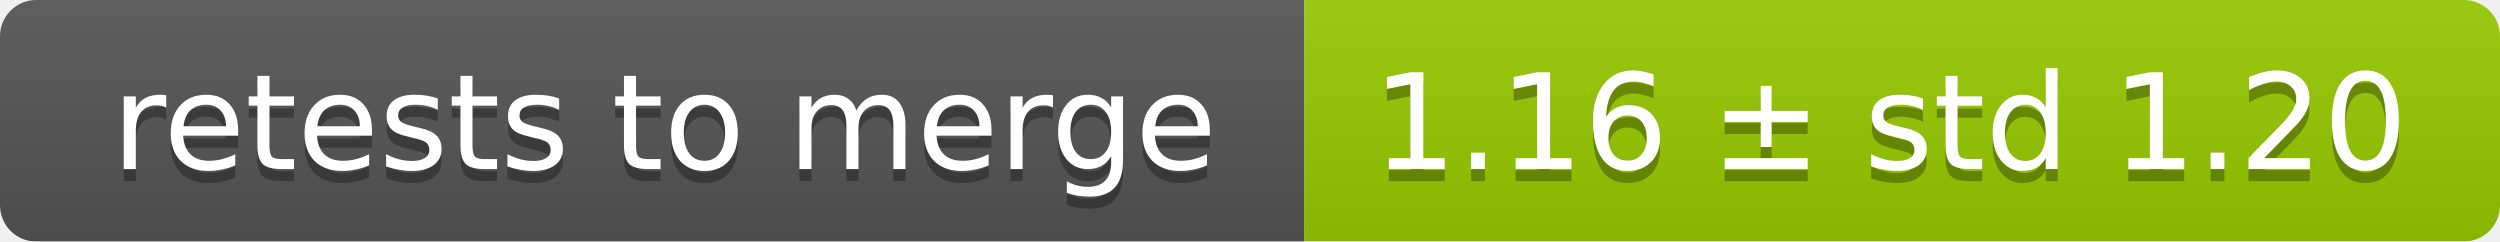
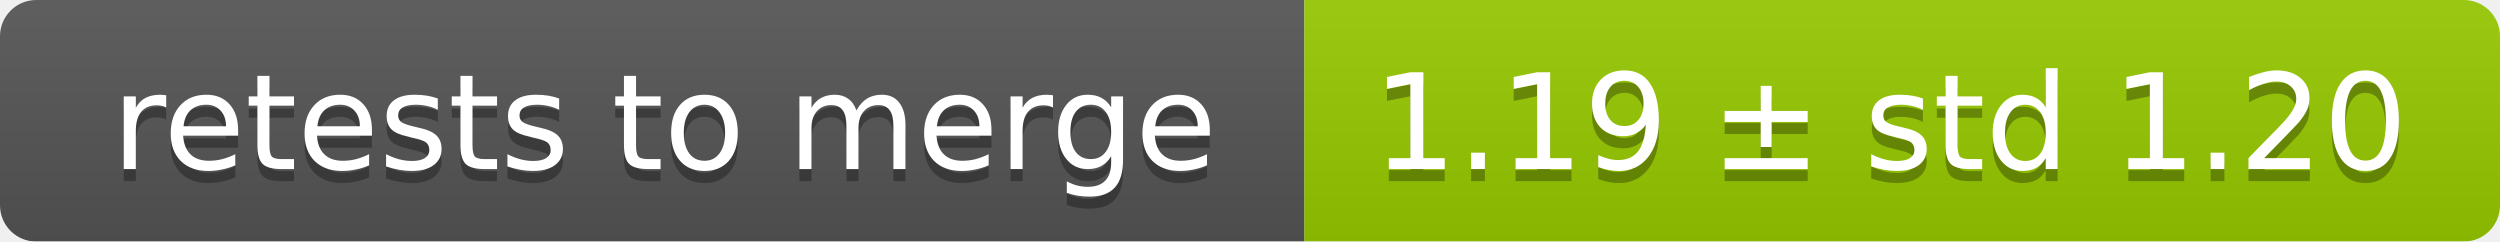
<svg xmlns="http://www.w3.org/2000/svg" width="207" height="20">
  <linearGradient id="smooth" x2="0" y2="100%">
    <stop offset="0" stop-color="#bbb" stop-opacity=".1" />
    <stop offset="1" stop-opacity=".1" />
  </linearGradient>
  <mask id="round">
    <rect width="207" height="20" rx="3" fill="#fff" />
  </mask>
  <g mask="url(#round)">
    <rect width="108" height="20" fill="#555" />
    <rect x="108" width="99" height="20" fill="#97ca00" />
    <rect width="207" height="20" fill="url(#smooth)" />
  </g>
  <g fill="#fff" text-anchor="middle" font-family="DejaVu Sans,Verdana,Geneva,sans-serif" font-size="11">
    <text x="55" y="15" fill="#010101" fill-opacity=".3">retests to merge</text>
    <text x="55" y="14">retests to merge</text>
-     <text x="156.5" y="15" fill="#010101" fill-opacity=".3">1.16 ± std 1.20</text>
-     <text x="156.5" y="14">1.16 ± std 1.20</text>
+     <text x="156.5" y="15" fill="#010101" fill-opacity=".3">1.19 ± std 1.20</text>
+     <text x="156.5" y="14">1.19 ± std 1.20</text>
  </g>
</svg>
